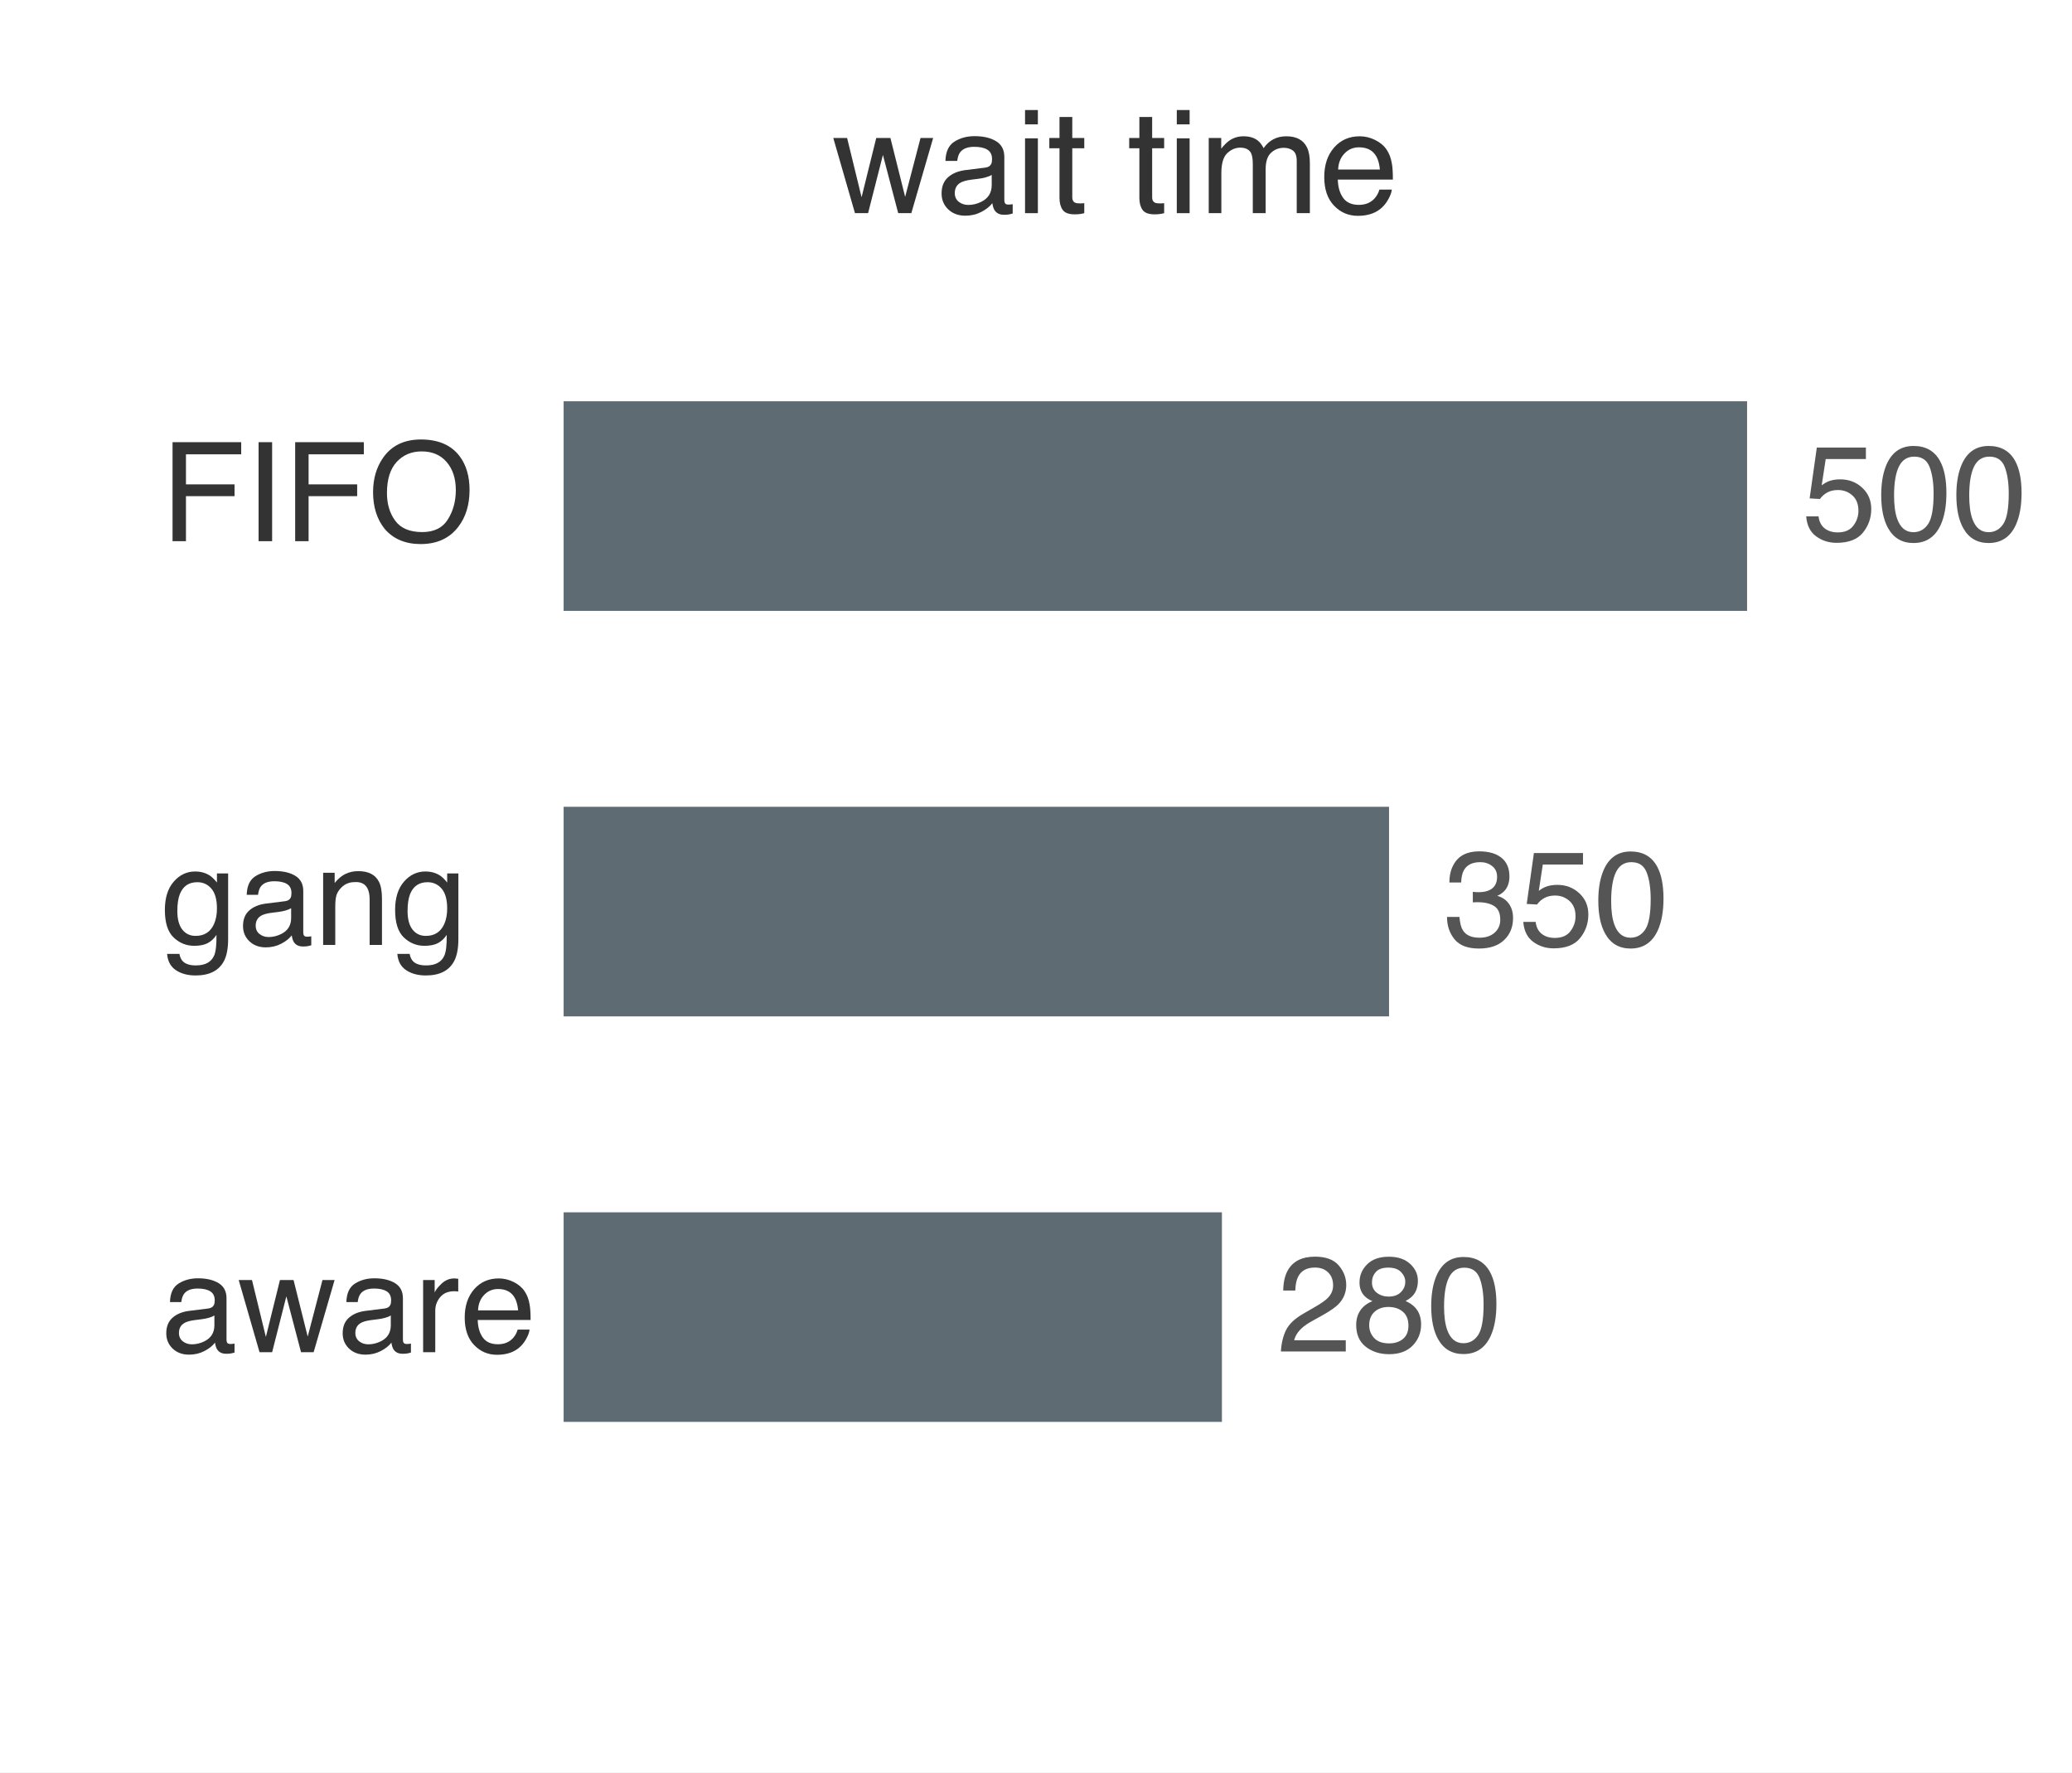
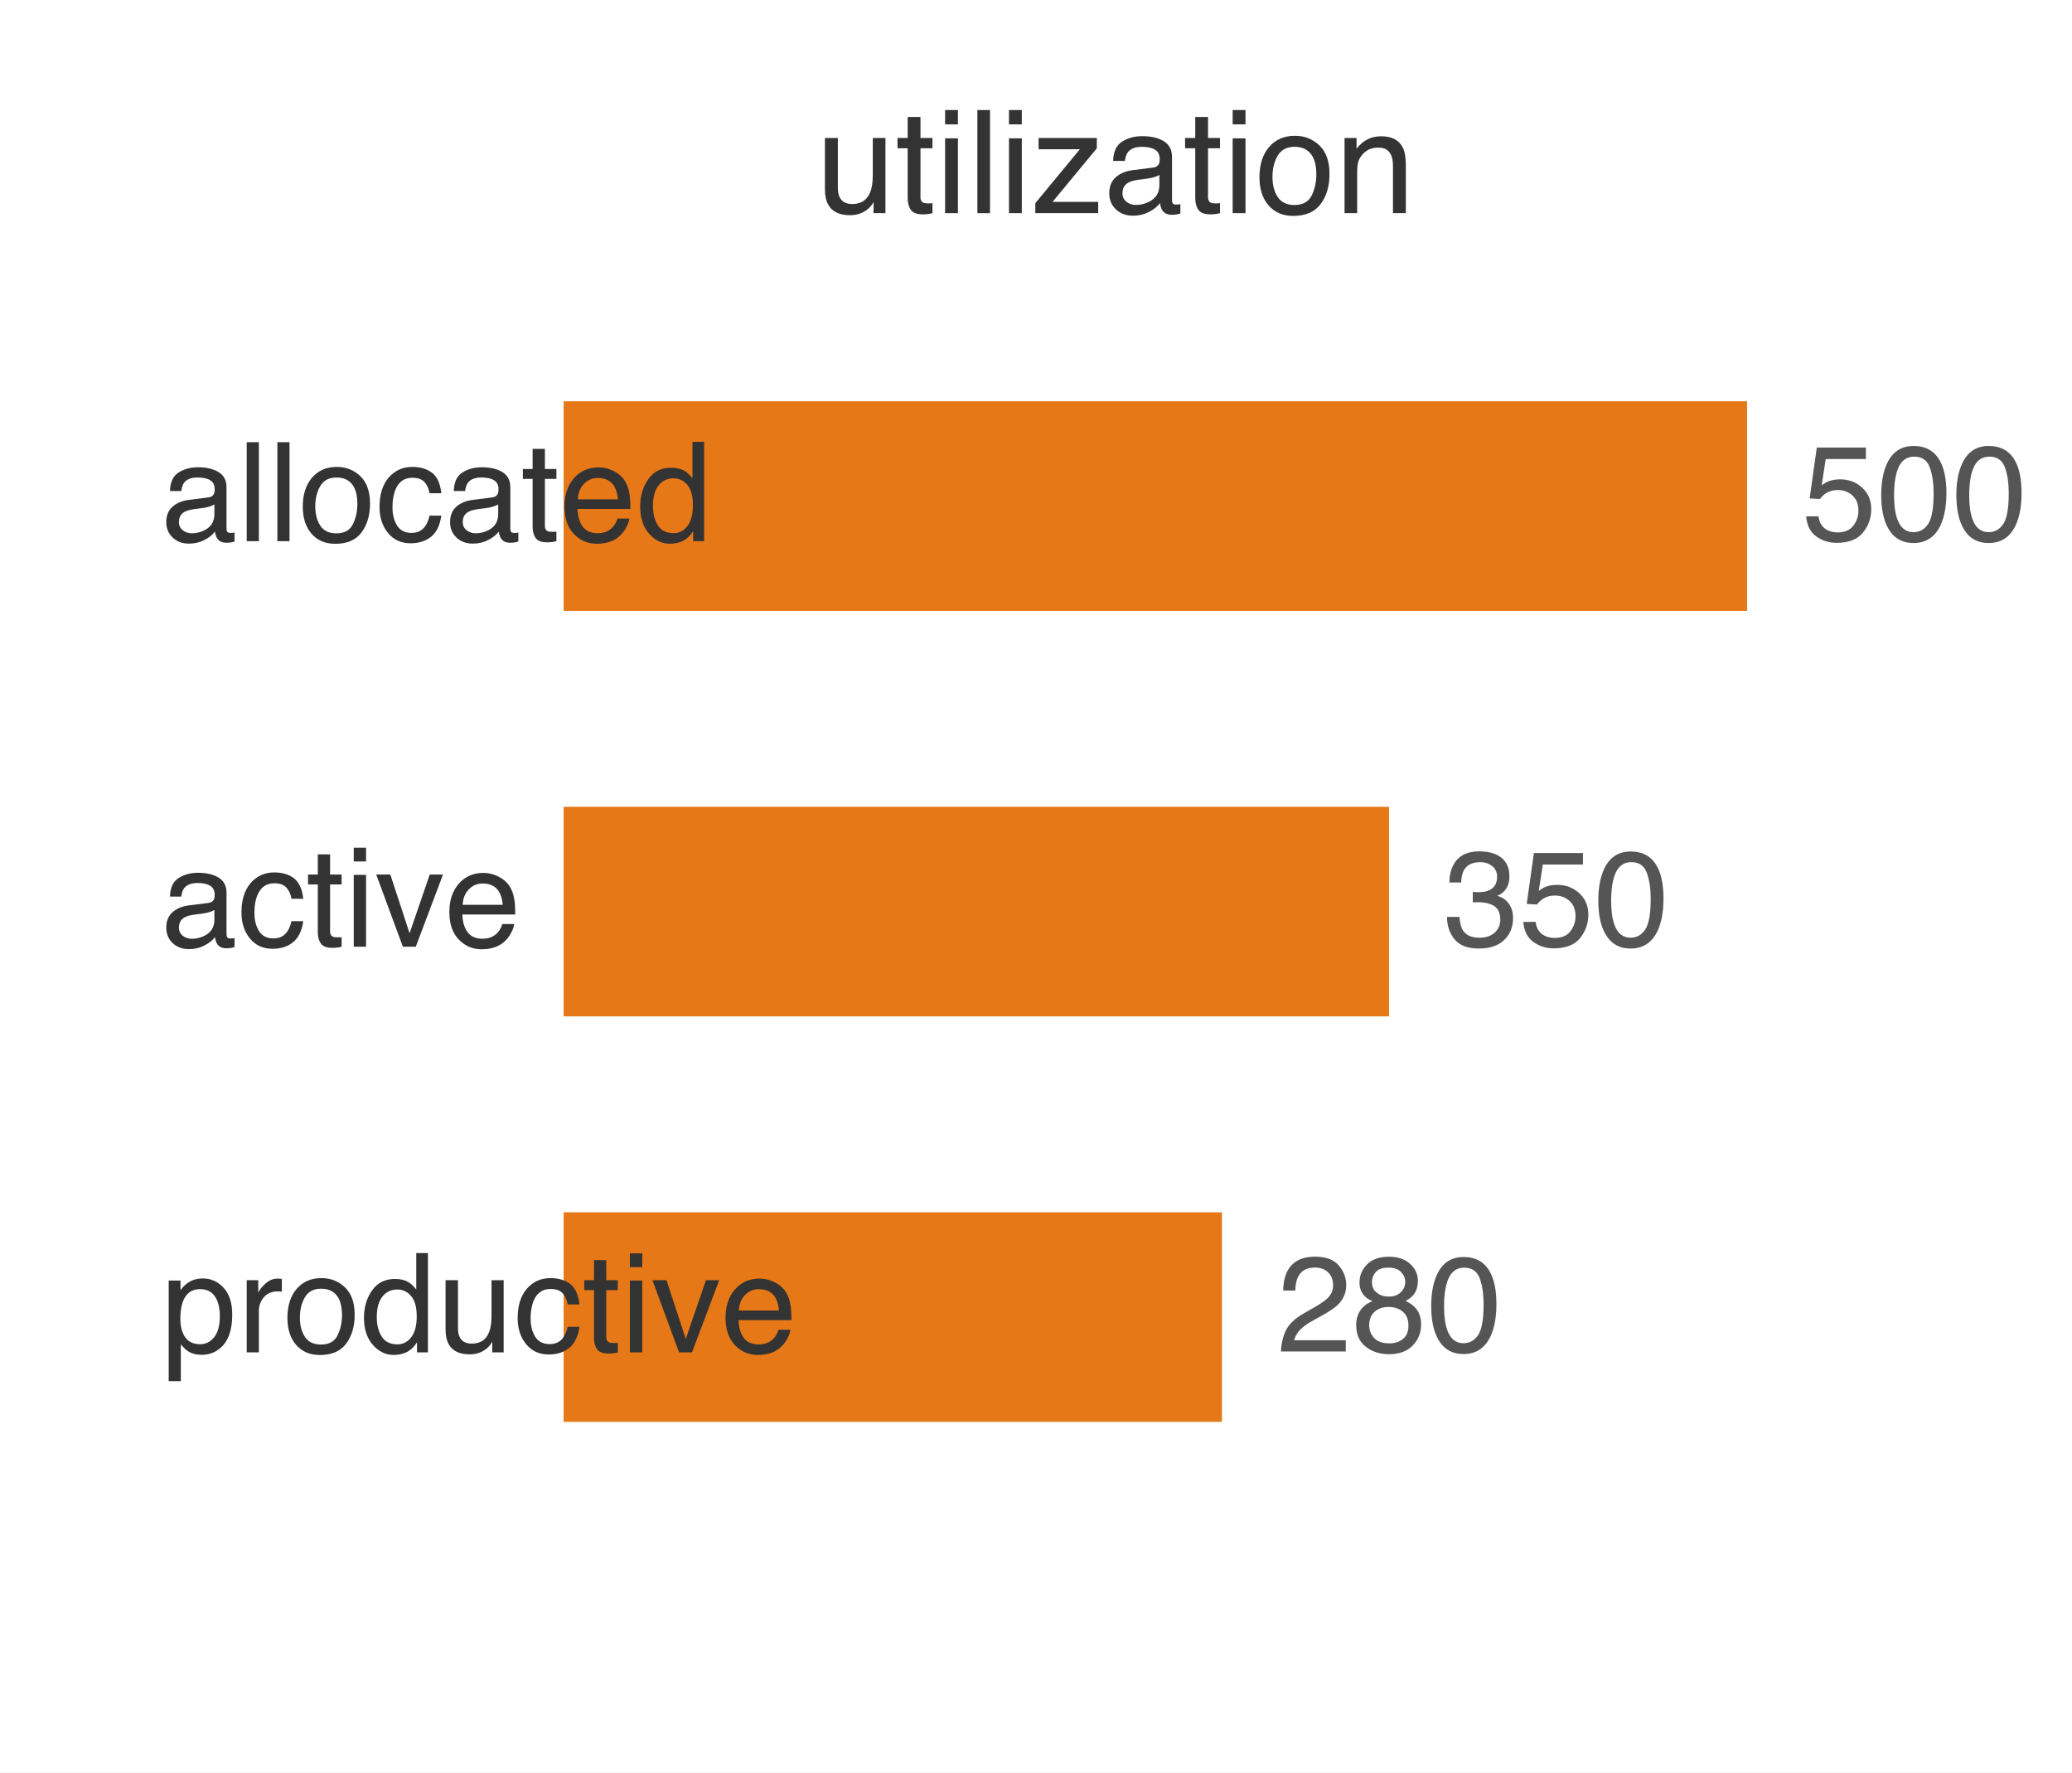
<svg xmlns="http://www.w3.org/2000/svg" xmlns:xlink="http://www.w3.org/1999/xlink" width="72.072pt" height="61.646pt" viewBox="0 0 72.072 61.646" version="1.1">
  <defs>
    <style type="text/css">*{stroke-linejoin: round; stroke-linecap: butt}</style>
  </defs>
  <g id="figure_1">
    <g id="patch_1">
      <path d="M 0 61.646 L 72.072 61.646 L 72.072 0 L 0 0 z " style="fill: #ffffff" />
    </g>
    <g id="axes_1">
      <g id="patch_2">
        <path d="M 1.44 60.206 L 70.632 60.206 L 70.632 1.44 L 1.44 1.44 z " style="fill: #ffffff" />
      </g>
      <g id="patch_3">
-         <path d="M 19.43 21.421 L 60.945 21.421 L 60.945 13.781 L 19.43 13.781 z " clip-path="url(#pc8496397db)" style="fill: #5e6b73; stroke: #ffffff; stroke-width: 0.35; stroke-linejoin: miter" />
+         <path d="M 19.43 21.421 L 60.945 21.421 L 60.945 13.781 L 19.43 13.781 z " clip-path="url(#pa9ec4576bc)" style="fill: #e67817; stroke: #ffffff; stroke-width: 0.35; stroke-linejoin: miter" />
      </g>
      <g id="patch_4">
-         <path d="M 19.43 35.525 L 48.491 35.525 L 48.491 27.885 L 19.43 27.885 z " clip-path="url(#pc8496397db)" style="fill: #5e6b73; stroke: #ffffff; stroke-width: 0.35; stroke-linejoin: miter" />
+         <path d="M 19.43 35.525 L 48.491 35.525 L 48.491 27.885 L 19.43 27.885 z " clip-path="url(#pa9ec4576bc)" style="fill: #e67817; stroke: #ffffff; stroke-width: 0.35; stroke-linejoin: miter" />
      </g>
      <g id="patch_5">
-         <path d="M 19.43 49.628 L 42.678 49.628 L 42.678 41.989 L 19.43 41.989 z " clip-path="url(#pc8496397db)" style="fill: #5e6b73; stroke: #ffffff; stroke-width: 0.35; stroke-linejoin: miter" />
+         <path d="M 19.43 49.628 L 42.678 49.628 L 42.678 41.989 L 19.43 41.989 z " clip-path="url(#pa9ec4576bc)" style="fill: #e67817; stroke: #ffffff; stroke-width: 0.35; stroke-linejoin: miter" />
      </g>
      <g id="matplotlib.axis_1" />
      <g id="matplotlib.axis_2" />
      <g id="text_1">
-         <g style="fill: #333333" transform="translate(28.94079 7.413578) scale(0.05 -0.05)">
+         <g style="fill: #333333" transform="translate(28.3818 7.413578) scale(0.05 -0.05)">
          <defs>
-             <path id="Helvetica-77" d="M 672 3347 L 1316 709 L 1969 3347 L 2600 3347 L 3256 725 L 3941 3347 L 4503 3347 L 3531 0 L 2947 0 L 2266 2591 L 1606 0 L 1022 0 L 56 3347 L 672 3347 z " transform="scale(0.015625)" />
+             <path id="Helvetica-75" d="M 975 3347 L 975 1125 Q 975 869 1056 706 Q 1206 406 1616 406 Q 2203 406 2416 931 Q 2531 1213 2531 1703 L 2531 3347 L 3094 3347 L 3094 0 L 2563 0 L 2569 494 Q 2459 303 2297 172 Q 1975 -91 1516 -91 Q 800 -91 541 388 Q 400 644 400 1072 L 400 3347 L 975 3347 z M 1747 3428 L 1747 3428 z " transform="scale(0.015625)" />
+             <path id="Helvetica-74" d="M 525 4281 L 1094 4281 L 1094 3347 L 1628 3347 L 1628 2888 L 1094 2888 L 1094 703 Q 1094 528 1213 469 Q 1278 434 1431 434 Q 1472 434 1519 436 Q 1566 438 1628 444 L 1628 0 Q 1531 -28 1426 -40 Q 1322 -53 1200 -53 Q 806 -53 665 148 Q 525 350 525 672 L 525 2888 L 72 2888 L 72 3347 L 525 3347 L 525 4281 z " transform="scale(0.015625)" />
+             <path id="Helvetica-69" d="M 413 3331 L 984 3331 L 984 0 L 413 0 L 413 3331 z M 413 4591 L 984 4591 L 984 3953 L 413 3953 L 413 4591 z " transform="scale(0.015625)" />
+             <path id="Helvetica-6c" d="M 428 4591 L 991 4591 L 991 0 L 428 0 L 428 4591 z " transform="scale(0.015625)" />
+             <path id="Helvetica-7a" d="M 163 444 L 2147 2844 L 309 2844 L 309 3347 L 2903 3347 L 2903 2888 L 931 503 L 2963 503 L 2963 0 L 163 0 L 163 444 z M 1609 3428 L 1609 3428 z " transform="scale(0.015625)" />
            <path id="Helvetica-61" d="M 844 891 Q 844 647 1022 506 Q 1200 366 1444 366 Q 1741 366 2019 503 Q 2488 731 2488 1250 L 2488 1703 Q 2384 1638 2221 1594 Q 2059 1550 1903 1531 L 1563 1488 Q 1256 1447 1103 1359 Q 844 1213 844 891 z M 2206 2028 Q 2400 2053 2466 2191 Q 2503 2266 2503 2406 Q 2503 2694 2298 2823 Q 2094 2953 1713 2953 Q 1272 2953 1088 2716 Q 984 2584 953 2325 L 428 2325 Q 444 2944 830 3186 Q 1216 3428 1725 3428 Q 2316 3428 2684 3203 Q 3050 2978 3050 2503 L 3050 575 Q 3050 488 3086 434 Q 3122 381 3238 381 Q 3275 381 3322 386 Q 3369 391 3422 400 L 3422 -16 Q 3291 -53 3222 -62 Q 3153 -72 3034 -72 Q 2744 -72 2613 134 Q 2544 244 2516 444 Q 2344 219 2022 53 Q 1700 -113 1313 -113 Q 847 -113 551 170 Q 256 453 256 878 Q 256 1344 547 1600 Q 838 1856 1309 1916 L 2206 2028 z M 1741 3428 L 1741 3428 z " transform="scale(0.015625)" />
-             <path id="Helvetica-69" d="M 413 3331 L 984 3331 L 984 0 L 413 0 L 413 3331 z M 413 4591 L 984 4591 L 984 3953 L 413 3953 L 413 4591 z " transform="scale(0.015625)" />
-             <path id="Helvetica-74" d="M 525 4281 L 1094 4281 L 1094 3347 L 1628 3347 L 1628 2888 L 1094 2888 L 1094 703 Q 1094 528 1213 469 Q 1278 434 1431 434 Q 1472 434 1519 436 Q 1566 438 1628 444 L 1628 0 Q 1531 -28 1426 -40 Q 1322 -53 1200 -53 Q 806 -53 665 148 Q 525 350 525 672 L 525 2888 L 72 2888 L 72 3347 L 525 3347 L 525 4281 z " transform="scale(0.015625)" />
-             <path id="Helvetica-20" transform="scale(0.015625)" />
-             <path id="Helvetica-6d" d="M 413 3347 L 969 3347 L 969 2872 Q 1169 3119 1331 3231 Q 1609 3422 1963 3422 Q 2363 3422 2606 3225 Q 2744 3113 2856 2894 Q 3044 3163 3297 3292 Q 3550 3422 3866 3422 Q 4541 3422 4784 2934 Q 4916 2672 4916 2228 L 4916 0 L 4331 0 L 4331 2325 Q 4331 2659 4164 2784 Q 3997 2909 3756 2909 Q 3425 2909 3186 2687 Q 2947 2466 2947 1947 L 2947 0 L 2375 0 L 2375 2184 Q 2375 2525 2294 2681 Q 2166 2916 1816 2916 Q 1497 2916 1236 2669 Q 975 2422 975 1775 L 975 0 L 413 0 L 413 3347 z " transform="scale(0.015625)" />
-             <path id="Helvetica-65" d="M 1806 3422 Q 2163 3422 2497 3255 Q 2831 3088 3006 2822 Q 3175 2569 3231 2231 Q 3281 2000 3281 1494 L 828 1494 Q 844 984 1069 676 Q 1294 369 1766 369 Q 2206 369 2469 659 Q 2619 828 2681 1050 L 3234 1050 Q 3213 866 3089 639 Q 2966 413 2813 269 Q 2556 19 2178 -69 Q 1975 -119 1719 -119 Q 1094 -119 659 336 Q 225 791 225 1609 Q 225 2416 662 2919 Q 1100 3422 1806 3422 z M 2703 1941 Q 2669 2306 2544 2525 Q 2313 2931 1772 2931 Q 1384 2931 1121 2651 Q 859 2372 844 1941 L 2703 1941 z M 1753 3428 L 1753 3428 z " transform="scale(0.015625)" />
+             <path id="Helvetica-6f" d="M 1741 363 Q 2300 363 2508 786 Q 2716 1209 2716 1728 Q 2716 2197 2566 2491 Q 2328 2953 1747 2953 Q 1231 2953 997 2559 Q 763 2166 763 1609 Q 763 1075 997 719 Q 1231 363 1741 363 z M 1763 3444 Q 2409 3444 2856 3012 Q 3303 2581 3303 1744 Q 3303 934 2909 406 Q 2516 -122 1688 -122 Q 997 -122 590 345 Q 184 813 184 1600 Q 184 2444 612 2944 Q 1041 3444 1763 3444 z M 1744 3428 L 1744 3428 z " transform="scale(0.015625)" />
+             <path id="Helvetica-6e" d="M 413 3347 L 947 3347 L 947 2872 Q 1184 3166 1450 3294 Q 1716 3422 2041 3422 Q 2753 3422 3003 2925 Q 3141 2653 3141 2147 L 3141 0 L 2569 0 L 2569 2109 Q 2569 2416 2478 2603 Q 2328 2916 1934 2916 Q 1734 2916 1606 2875 Q 1375 2806 1200 2600 Q 1059 2434 1017 2257 Q 975 2081 975 1753 L 975 0 L 413 0 L 413 3347 z M 1734 3428 L 1734 3428 z " transform="scale(0.015625)" />
          </defs>
-           <use xlink:href="#Helvetica-77" />
-           <use xlink:href="#Helvetica-61" transform="translate(72.2168 0)" />
+           <use xlink:href="#Helvetica-75" />
+           <use xlink:href="#Helvetica-74" transform="translate(55.61523 0)" />
+           <use xlink:href="#Helvetica-69" transform="translate(83.39844 0)" />
+           <use xlink:href="#Helvetica-6c" transform="translate(105.6152 0)" />
          <use xlink:href="#Helvetica-69" transform="translate(127.832 0)" />
-           <use xlink:href="#Helvetica-74" transform="translate(150.0488 0)" />
-           <use xlink:href="#Helvetica-20" transform="translate(177.832 0)" />
-           <use xlink:href="#Helvetica-74" transform="translate(205.6152 0)" />
-           <use xlink:href="#Helvetica-69" transform="translate(233.3984 0)" />
-           <use xlink:href="#Helvetica-6d" transform="translate(255.6152 0)" />
-           <use xlink:href="#Helvetica-65" transform="translate(338.916 0)" />
+           <use xlink:href="#Helvetica-7a" transform="translate(150.0488 0)" />
+           <use xlink:href="#Helvetica-61" transform="translate(200.0488 0)" />
+           <use xlink:href="#Helvetica-74" transform="translate(255.6641 0)" />
+           <use xlink:href="#Helvetica-69" transform="translate(283.4473 0)" />
+           <use xlink:href="#Helvetica-6f" transform="translate(305.6641 0)" />
+           <use xlink:href="#Helvetica-6e" transform="translate(361.2793 0)" />
        </g>
      </g>
      <g id="text_2">
        <g style="fill: #333333" transform="translate(5.59152 18.82213) scale(0.048 -0.048)">
          <defs>
-             <path id="Helvetica-46" d="M 547 4591 L 3731 4591 L 3731 4028 L 1169 4028 L 1169 2634 L 3422 2634 L 3422 2088 L 1169 2088 L 1169 0 L 547 0 L 547 4591 z " transform="scale(0.015625)" />
-             <path id="Helvetica-49" d="M 628 4591 L 1256 4591 L 1256 0 L 628 0 L 628 4591 z " transform="scale(0.015625)" />
-             <path id="Helvetica-4f" d="M 2469 4716 Q 3684 4716 4269 3934 Q 4725 3325 4725 2375 Q 4725 1347 4203 666 Q 3591 -134 2456 -134 Q 1397 -134 791 566 Q 250 1241 250 2272 Q 250 3203 713 3866 Q 1306 4716 2469 4716 z M 2531 422 Q 3353 422 3720 1011 Q 4088 1600 4088 2366 Q 4088 3175 3664 3669 Q 3241 4163 2506 4163 Q 1794 4163 1344 3673 Q 894 3184 894 2231 Q 894 1469 1280 945 Q 1666 422 2531 422 z M 2488 4716 L 2488 4716 z " transform="scale(0.015625)" />
+             <path id="Helvetica-63" d="M 1703 3444 Q 2269 3444 2623 3169 Q 2978 2894 3050 2222 L 2503 2222 Q 2453 2531 2275 2736 Q 2097 2941 1703 2941 Q 1166 2941 934 2416 Q 784 2075 784 1575 Q 784 1072 996 728 Q 1209 384 1666 384 Q 2016 384 2220 598 Q 2425 813 2503 1184 L 3050 1184 Q 2956 519 2581 211 Q 2206 -97 1622 -97 Q 966 -97 575 383 Q 184 863 184 1581 Q 184 2463 612 2953 Q 1041 3444 1703 3444 z M 1616 3428 L 1616 3428 z " transform="scale(0.015625)" />
+             <path id="Helvetica-65" d="M 1806 3422 Q 2163 3422 2497 3255 Q 2831 3088 3006 2822 Q 3175 2569 3231 2231 Q 3281 2000 3281 1494 L 828 1494 Q 844 984 1069 676 Q 1294 369 1766 369 Q 2206 369 2469 659 Q 2619 828 2681 1050 L 3234 1050 Q 3213 866 3089 639 Q 2966 413 2813 269 Q 2556 19 2178 -69 Q 1975 -119 1719 -119 Q 1094 -119 659 336 Q 225 791 225 1609 Q 225 2416 662 2919 Q 1100 3422 1806 3422 z M 2703 1941 Q 2669 2306 2544 2525 Q 2313 2931 1772 2931 Q 1384 2931 1121 2651 Q 859 2372 844 1941 L 2703 1941 z M 1753 3428 L 1753 3428 z " transform="scale(0.015625)" />
+             <path id="Helvetica-64" d="M 769 1634 Q 769 1097 997 734 Q 1225 372 1728 372 Q 2119 372 2370 708 Q 2622 1044 2622 1672 Q 2622 2306 2362 2611 Q 2103 2916 1722 2916 Q 1297 2916 1033 2591 Q 769 2266 769 1634 z M 1616 3406 Q 2000 3406 2259 3244 Q 2409 3150 2600 2916 L 2600 4606 L 3141 4606 L 3141 0 L 2634 0 L 2634 466 Q 2438 156 2169 18 Q 1900 -119 1553 -119 Q 994 -119 584 351 Q 175 822 175 1603 Q 175 2334 548 2870 Q 922 3406 1616 3406 z " transform="scale(0.015625)" />
          </defs>
-           <use xlink:href="#Helvetica-46" />
-           <use xlink:href="#Helvetica-49" transform="translate(61.08398 0)" />
-           <use xlink:href="#Helvetica-46" transform="translate(88.86719 0)" />
-           <use xlink:href="#Helvetica-4f" transform="translate(149.9512 0)" />
+           <use xlink:href="#Helvetica-61" />
+           <use xlink:href="#Helvetica-6c" transform="translate(55.61523 0)" />
+           <use xlink:href="#Helvetica-6c" transform="translate(77.83203 0)" />
+           <use xlink:href="#Helvetica-6f" transform="translate(100.0488 0)" />
+           <use xlink:href="#Helvetica-63" transform="translate(155.6641 0)" />
+           <use xlink:href="#Helvetica-61" transform="translate(205.6641 0)" />
+           <use xlink:href="#Helvetica-74" transform="translate(261.2793 0)" />
+           <use xlink:href="#Helvetica-65" transform="translate(289.0625 0)" />
+           <use xlink:href="#Helvetica-64" transform="translate(344.6777 0)" />
        </g>
      </g>
      <g id="text_3">
        <g style="fill: #555555" transform="translate(62.67492 18.79669) scale(0.047 -0.047)">
          <defs>
            <path id="Helvetica-35" d="M 791 1141 Q 847 659 1238 475 Q 1438 381 1700 381 Q 2200 381 2440 700 Q 2681 1019 2681 1406 Q 2681 1875 2395 2131 Q 2109 2388 1709 2388 Q 1419 2388 1211 2275 Q 1003 2163 856 1963 L 369 1991 L 709 4400 L 3034 4400 L 3034 3856 L 1131 3856 L 941 2613 Q 1097 2731 1238 2791 Q 1488 2894 1816 2894 Q 2431 2894 2859 2497 Q 3288 2100 3288 1491 Q 3288 856 2895 371 Q 2503 -113 1644 -113 Q 1097 -113 676 195 Q 256 503 206 1141 L 791 1141 z " transform="scale(0.015625)" />
            <path id="Helvetica-30" d="M 1731 4475 Q 2600 4475 2988 3759 Q 3288 3206 3288 2244 Q 3288 1331 3016 734 Q 2622 -122 1728 -122 Q 922 -122 528 578 Q 200 1163 200 2147 Q 200 2909 397 3456 Q 766 4475 1731 4475 z M 1725 391 Q 2163 391 2422 778 Q 2681 1166 2681 2222 Q 2681 2984 2493 3476 Q 2306 3969 1766 3969 Q 1269 3969 1039 3501 Q 809 3034 809 2125 Q 809 1441 956 1025 Q 1181 391 1725 391 z " transform="scale(0.015625)" />
          </defs>
          <use xlink:href="#Helvetica-35" />
          <use xlink:href="#Helvetica-30" transform="translate(55.61523 0)" />
          <use xlink:href="#Helvetica-30" transform="translate(111.2305 0)" />
        </g>
      </g>
      <g id="text_4">
-         <g style="fill: #333333" transform="translate(5.59152 32.86457) scale(0.048 -0.048)">
+         <g style="fill: #333333" transform="translate(5.59152 32.92607) scale(0.048 -0.048)">
          <defs>
-             <path id="Helvetica-67" d="M 1594 3406 Q 1988 3406 2281 3213 Q 2441 3103 2606 2894 L 2606 3316 L 3125 3316 L 3125 272 Q 3125 -366 2938 -734 Q 2588 -1416 1616 -1416 Q 1075 -1416 706 -1173 Q 338 -931 294 -416 L 866 -416 Q 906 -641 1028 -763 Q 1219 -950 1628 -950 Q 2275 -950 2475 -494 Q 2594 -225 2584 466 Q 2416 209 2178 84 Q 1941 -41 1550 -41 Q 1006 -41 598 345 Q 191 731 191 1622 Q 191 2463 602 2934 Q 1013 3406 1594 3406 z M 2606 1688 Q 2606 2309 2350 2609 Q 2094 2909 1697 2909 Q 1103 2909 884 2353 Q 769 2056 769 1575 Q 769 1009 998 714 Q 1228 419 1616 419 Q 2222 419 2469 966 Q 2606 1275 2606 1688 z M 1659 3428 L 1659 3428 z " transform="scale(0.015625)" />
-             <path id="Helvetica-6e" d="M 413 3347 L 947 3347 L 947 2872 Q 1184 3166 1450 3294 Q 1716 3422 2041 3422 Q 2753 3422 3003 2925 Q 3141 2653 3141 2147 L 3141 0 L 2569 0 L 2569 2109 Q 2569 2416 2478 2603 Q 2328 2916 1934 2916 Q 1734 2916 1606 2875 Q 1375 2806 1200 2600 Q 1059 2434 1017 2257 Q 975 2081 975 1753 L 975 0 L 413 0 L 413 3347 z M 1734 3428 L 1734 3428 z " transform="scale(0.015625)" />
+             <path id="Helvetica-76" d="M 688 3347 L 1581 622 L 2516 3347 L 3131 3347 L 1869 0 L 1269 0 L 34 3347 L 688 3347 z " transform="scale(0.015625)" />
          </defs>
-           <use xlink:href="#Helvetica-67" />
-           <use xlink:href="#Helvetica-61" transform="translate(55.61523 0)" />
-           <use xlink:href="#Helvetica-6e" transform="translate(111.2305 0)" />
-           <use xlink:href="#Helvetica-67" transform="translate(166.8457 0)" />
+           <use xlink:href="#Helvetica-61" />
+           <use xlink:href="#Helvetica-63" transform="translate(55.61523 0)" />
+           <use xlink:href="#Helvetica-74" transform="translate(105.6152 0)" />
+           <use xlink:href="#Helvetica-69" transform="translate(133.3984 0)" />
+           <use xlink:href="#Helvetica-76" transform="translate(155.6152 0)" />
+           <use xlink:href="#Helvetica-65" transform="translate(205.6152 0)" />
        </g>
      </g>
      <g id="text_5">
        <g style="fill: #555555" transform="translate(50.22036 32.90063) scale(0.047 -0.047)">
          <defs>
            <path id="Helvetica-33" d="M 1663 -122 Q 869 -122 511 314 Q 153 750 153 1375 L 741 1375 Q 778 941 903 744 Q 1122 391 1694 391 Q 2138 391 2406 628 Q 2675 866 2675 1241 Q 2675 1703 2392 1887 Q 2109 2072 1606 2072 Q 1550 2072 1492 2070 Q 1434 2069 1375 2066 L 1375 2563 Q 1463 2553 1522 2550 Q 1581 2547 1650 2547 Q 1966 2547 2169 2647 Q 2525 2822 2525 3272 Q 2525 3606 2287 3787 Q 2050 3969 1734 3969 Q 1172 3969 956 3594 Q 838 3388 822 3006 L 266 3006 Q 266 3506 466 3856 Q 809 4481 1675 4481 Q 2359 4481 2734 4176 Q 3109 3872 3109 3294 Q 3109 2881 2888 2625 Q 2750 2466 2531 2375 Q 2884 2278 3082 2001 Q 3281 1725 3281 1325 Q 3281 684 2859 281 Q 2438 -122 1663 -122 z " transform="scale(0.015625)" />
          </defs>
          <use xlink:href="#Helvetica-33" />
          <use xlink:href="#Helvetica-35" transform="translate(55.61523 0)" />
          <use xlink:href="#Helvetica-30" transform="translate(111.2305 0)" />
        </g>
      </g>
      <g id="text_6">
-         <g style="fill: #333333" transform="translate(5.59152 47.03001) scale(0.048 -0.048)">
+         <g style="fill: #333333" transform="translate(5.59152 47.03563) scale(0.048 -0.048)">
          <defs>
+             <path id="Helvetica-70" d="M 1825 378 Q 2219 378 2480 708 Q 2741 1038 2741 1694 Q 2741 2094 2625 2381 Q 2406 2934 1825 2934 Q 1241 2934 1025 2350 Q 909 2038 909 1556 Q 909 1169 1025 897 Q 1244 378 1825 378 z M 369 3331 L 916 3331 L 916 2888 Q 1084 3116 1284 3241 Q 1569 3428 1953 3428 Q 2522 3428 2919 2992 Q 3316 2556 3316 1747 Q 3316 653 2744 184 Q 2381 -113 1900 -113 Q 1522 -113 1266 53 Q 1116 147 931 375 L 931 -1334 L 369 -1334 L 369 3331 z " transform="scale(0.015625)" />
            <path id="Helvetica-72" d="M 428 3347 L 963 3347 L 963 2769 Q 1028 2938 1284 3180 Q 1541 3422 1875 3422 Q 1891 3422 1928 3419 Q 1966 3416 2056 3406 L 2056 2813 Q 2006 2822 1964 2825 Q 1922 2828 1872 2828 Q 1447 2828 1219 2554 Q 991 2281 991 1925 L 991 0 L 428 0 L 428 3347 z " transform="scale(0.015625)" />
          </defs>
-           <use xlink:href="#Helvetica-61" />
-           <use xlink:href="#Helvetica-77" transform="translate(55.61523 0)" />
-           <use xlink:href="#Helvetica-61" transform="translate(127.832 0)" />
-           <use xlink:href="#Helvetica-72" transform="translate(183.4473 0)" />
-           <use xlink:href="#Helvetica-65" transform="translate(216.748 0)" />
+           <use xlink:href="#Helvetica-70" />
+           <use xlink:href="#Helvetica-72" transform="translate(55.61523 0)" />
+           <use xlink:href="#Helvetica-6f" transform="translate(88.91602 0)" />
+           <use xlink:href="#Helvetica-64" transform="translate(144.5312 0)" />
+           <use xlink:href="#Helvetica-75" transform="translate(200.1465 0)" />
+           <use xlink:href="#Helvetica-63" transform="translate(255.7617 0)" />
+           <use xlink:href="#Helvetica-74" transform="translate(305.7617 0)" />
+           <use xlink:href="#Helvetica-69" transform="translate(333.5449 0)" />
+           <use xlink:href="#Helvetica-76" transform="translate(355.7617 0)" />
+           <use xlink:href="#Helvetica-65" transform="translate(405.7617 0)" />
        </g>
      </g>
      <g id="text_7">
        <g style="fill: #555555" transform="translate(44.40823 47.00456) scale(0.047 -0.047)">
          <defs>
            <path id="Helvetica-32" d="M 200 0 Q 231 578 439 1006 Q 647 1434 1250 1784 L 1850 2131 Q 2253 2366 2416 2531 Q 2672 2791 2672 3125 Q 2672 3516 2437 3745 Q 2203 3975 1813 3975 Q 1234 3975 1013 3538 Q 894 3303 881 2888 L 309 2888 Q 319 3472 525 3841 Q 891 4491 1816 4491 Q 2584 4491 2939 4075 Q 3294 3659 3294 3150 Q 3294 2613 2916 2231 Q 2697 2009 2131 1694 L 1703 1456 Q 1397 1288 1222 1134 Q 909 863 828 531 L 3272 531 L 3272 0 L 200 0 z " transform="scale(0.015625)" />
            <path id="Helvetica-38" d="M 1741 2600 Q 2113 2600 2322 2808 Q 2531 3016 2531 3303 Q 2531 3553 2331 3762 Q 2131 3972 1722 3972 Q 1316 3972 1134 3762 Q 953 3553 953 3272 Q 953 2956 1187 2778 Q 1422 2600 1741 2600 z M 1775 384 Q 2166 384 2423 595 Q 2681 806 2681 1225 Q 2681 1659 2415 1884 Q 2150 2109 1734 2109 Q 1331 2109 1076 1879 Q 822 1650 822 1244 Q 822 894 1055 639 Q 1288 384 1775 384 z M 975 2384 Q 741 2484 609 2619 Q 363 2869 363 3269 Q 363 3769 725 4128 Q 1088 4488 1753 4488 Q 2397 4488 2762 4148 Q 3128 3809 3128 3356 Q 3128 2938 2916 2678 Q 2797 2531 2547 2391 Q 2825 2263 2984 2097 Q 3281 1784 3281 1284 Q 3281 694 2884 283 Q 2488 -128 1763 -128 Q 1109 -128 657 226 Q 206 581 206 1256 Q 206 1653 400 1942 Q 594 2231 975 2384 z " transform="scale(0.015625)" />
          </defs>
          <use xlink:href="#Helvetica-32" />
          <use xlink:href="#Helvetica-38" transform="translate(55.61523 0)" />
          <use xlink:href="#Helvetica-30" transform="translate(111.2305 0)" />
        </g>
      </g>
    </g>
  </g>
  <defs>
-     <clipPath id="pc8496397db">
+     <clipPath id="pa9ec4576bc">
      <rect x="1.44" y="1.44" width="69.192" height="58.766" />
    </clipPath>
  </defs>
</svg>
